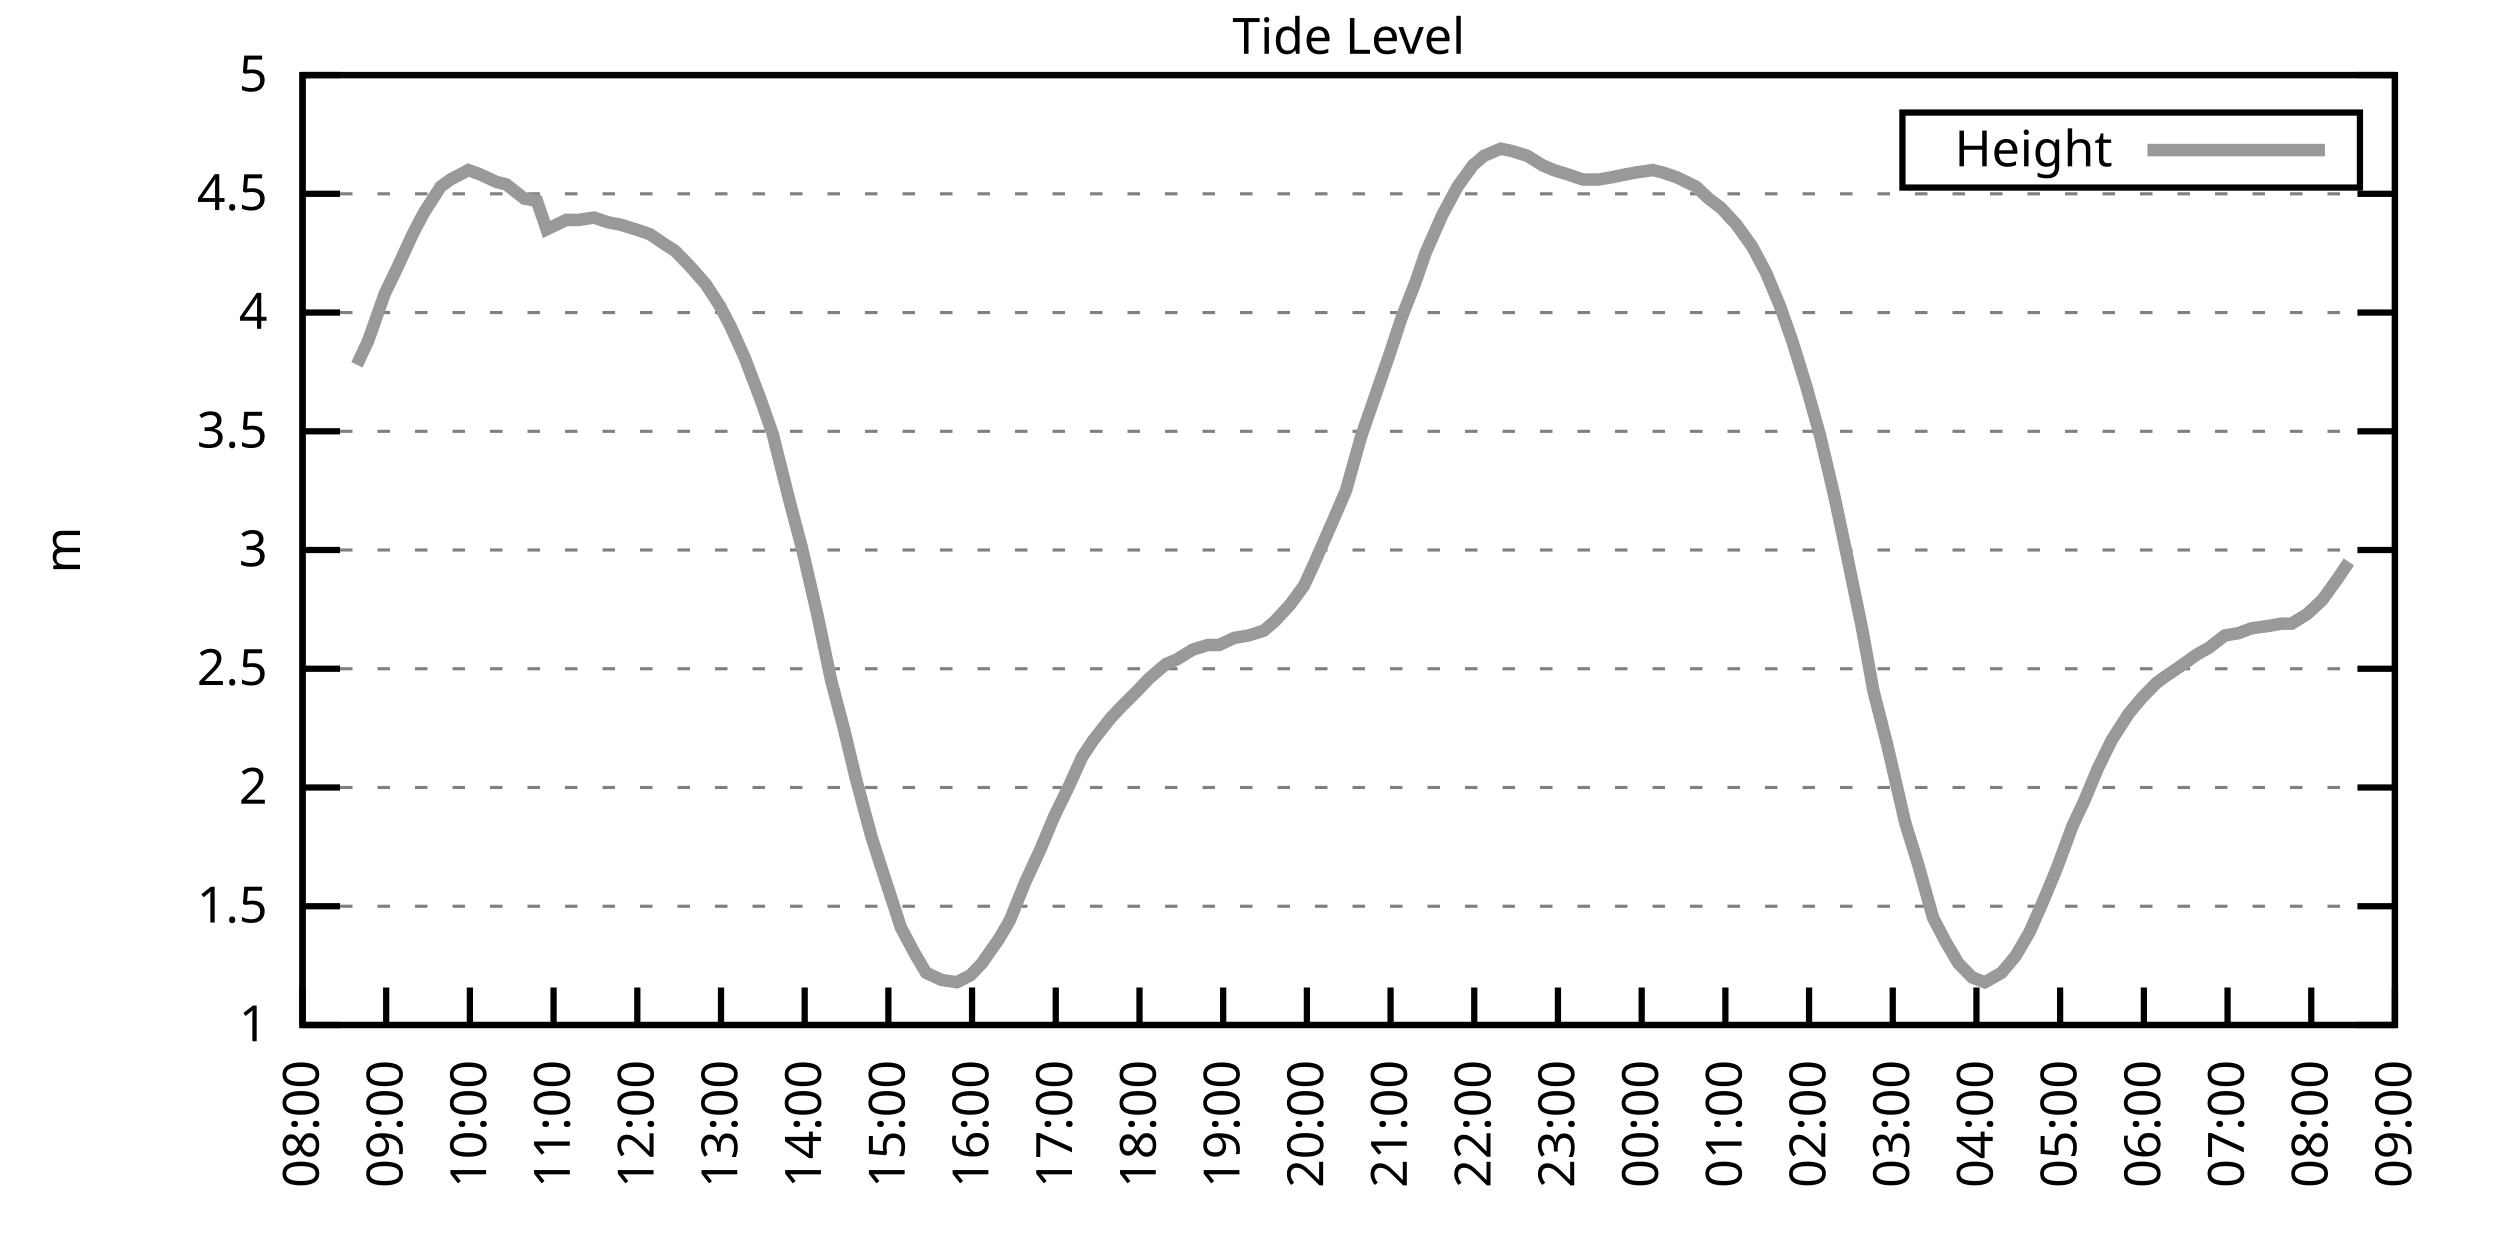
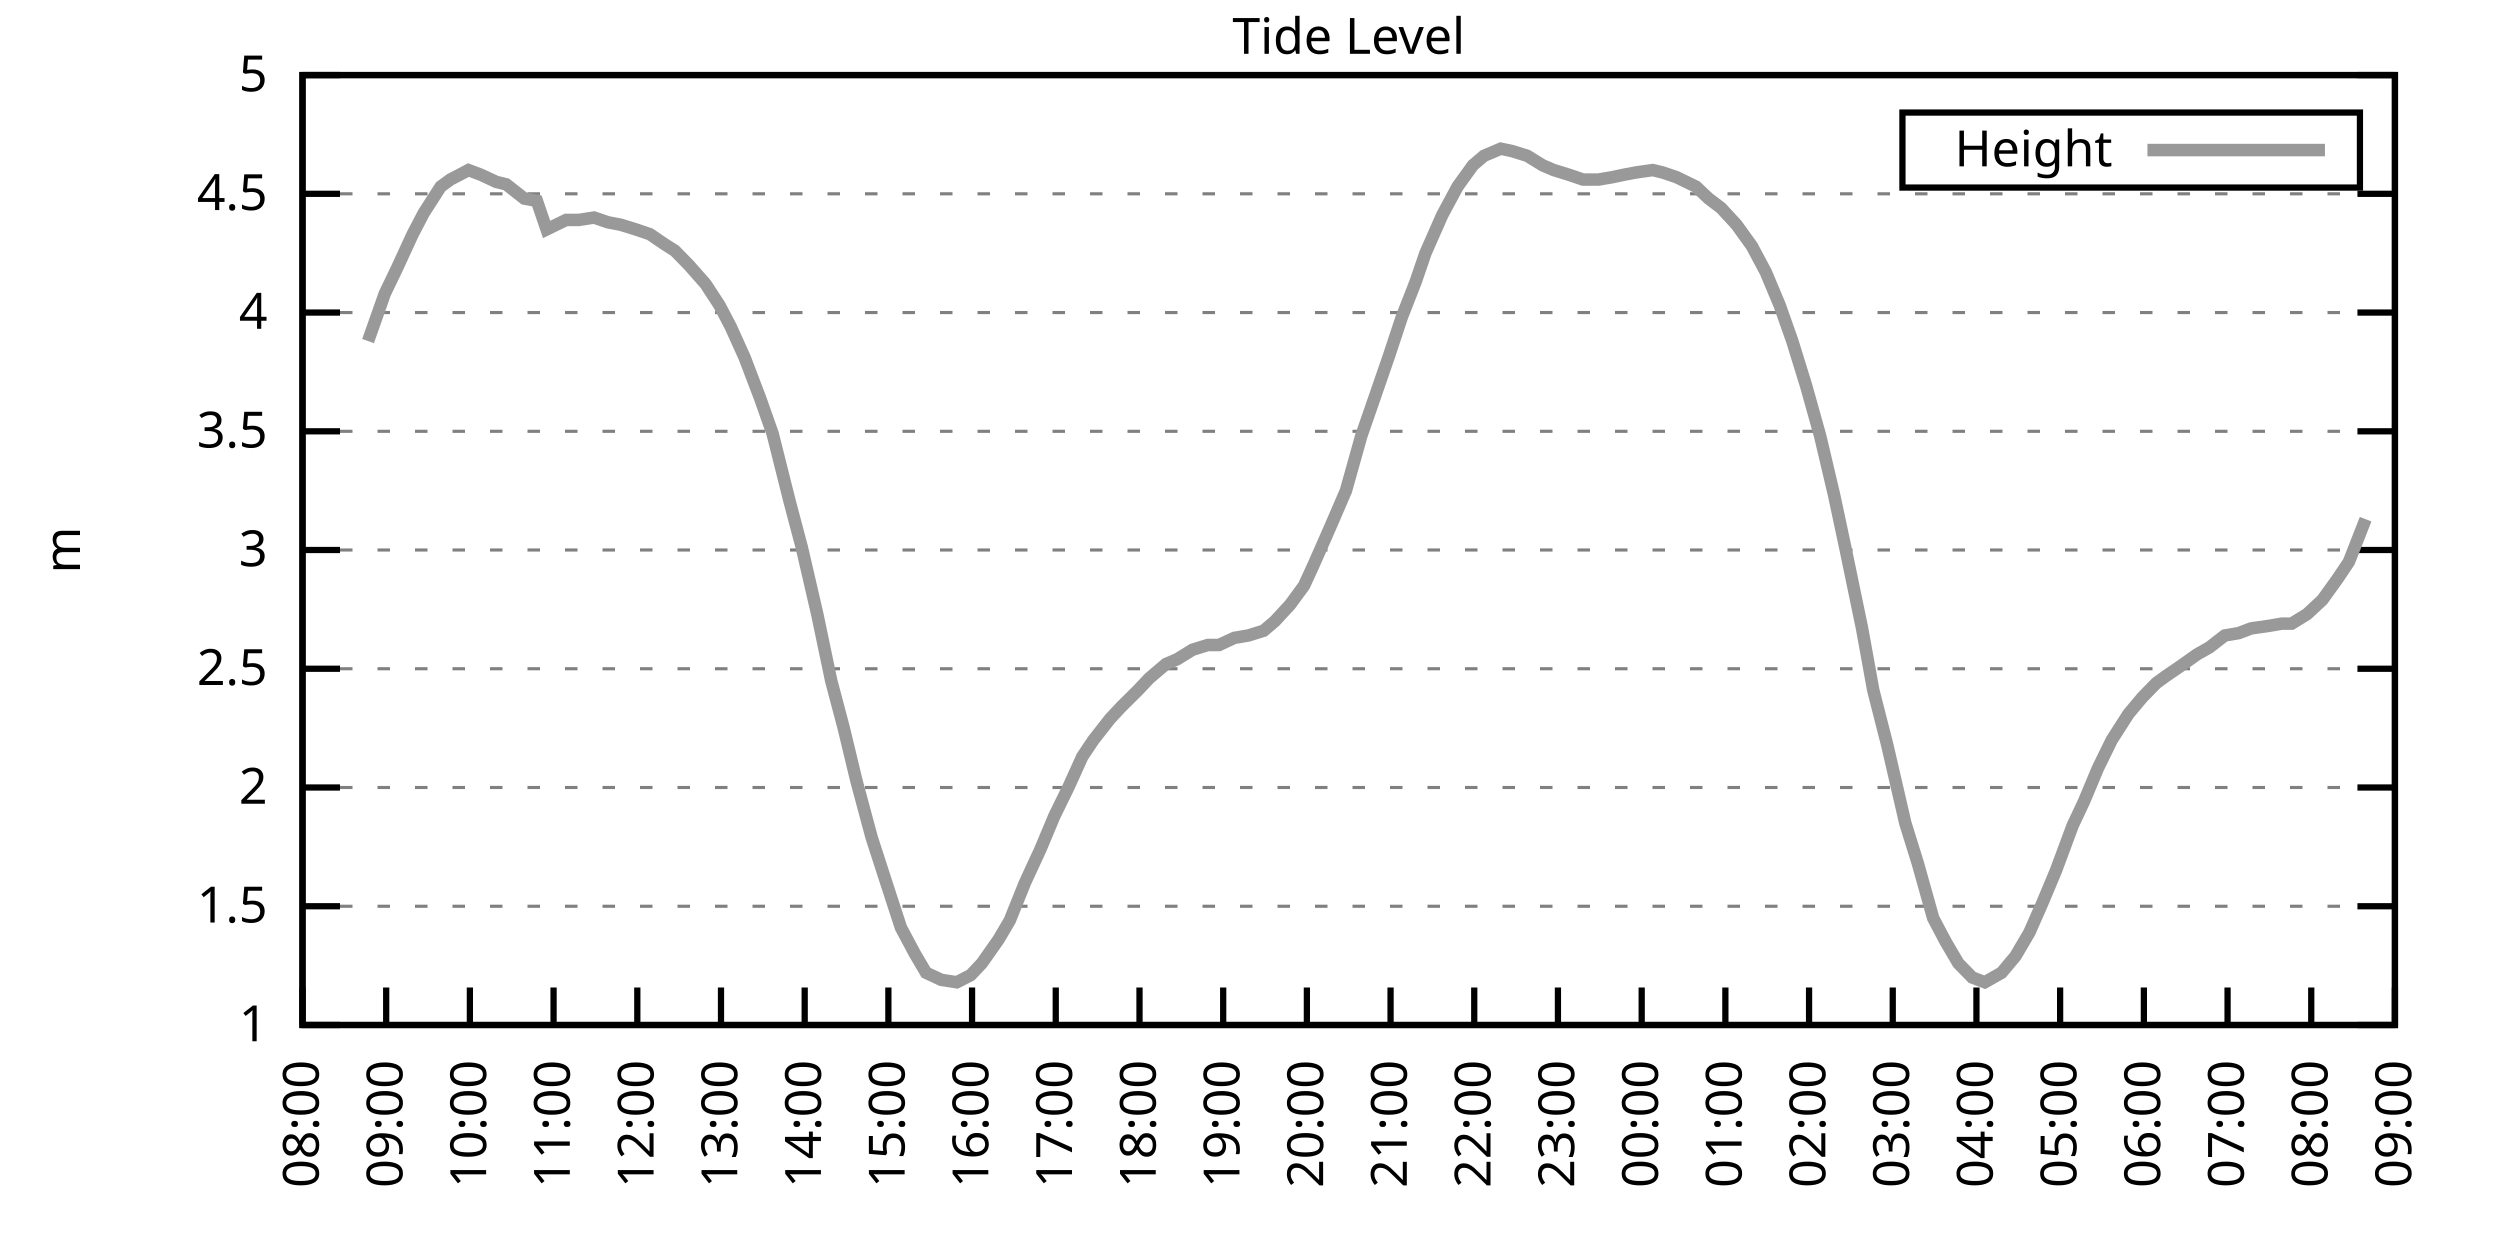
<svg xmlns="http://www.w3.org/2000/svg" xmlns:xlink="http://www.w3.org/1999/xlink" width="400" height="200" viewBox="0 0 400 200">
  <g id="gnuplot_canvas">
    <rect x="0" y="0" width="400" height="200" fill="none" />
    <defs>
      <circle id="gpDot" r="0.5" stroke-width="0.5" stroke="currentColor" />
      <path id="gpPt0" stroke-width="0.333" stroke="currentColor" d="M-1,0 h2 M0,-1 v2" />
      <path id="gpPt1" stroke-width="0.333" stroke="currentColor" d="M-1,-1 L1,1 M1,-1 L-1,1" />
      <path id="gpPt2" stroke-width="0.333" stroke="currentColor" d="M-1,0 L1,0 M0,-1 L0,1 M-1,-1 L1,1 M-1,1 L1,-1" />
      <rect id="gpPt3" stroke-width="0.333" stroke="currentColor" x="-1" y="-1" width="2" height="2" />
      <rect id="gpPt4" stroke-width="0.333" stroke="currentColor" fill="currentColor" x="-1" y="-1" width="2" height="2" />
      <circle id="gpPt5" stroke-width="0.333" stroke="currentColor" cx="0" cy="0" r="1" />
      <use xlink:href="#gpPt5" id="gpPt6" fill="currentColor" stroke="none" />
      <path id="gpPt7" stroke-width="0.333" stroke="currentColor" d="M0,-1.33 L-1.33,0.67 L1.33,0.67 z" />
      <use xlink:href="#gpPt7" id="gpPt8" fill="currentColor" stroke="none" />
      <use xlink:href="#gpPt7" id="gpPt9" stroke="currentColor" transform="rotate(180)" />
      <use xlink:href="#gpPt9" id="gpPt10" fill="currentColor" stroke="none" />
      <use xlink:href="#gpPt3" id="gpPt11" stroke="currentColor" transform="rotate(45)" />
      <use xlink:href="#gpPt11" id="gpPt12" fill="currentColor" stroke="none" />
      <path id="gpPt13" stroke-width="0.333" stroke="currentColor" d="M0,1.330 L1.265,0.411 L0.782,-1.067 L-0.782,-1.076 L-1.265,0.411 z" />
      <use xlink:href="#gpPt13" id="gpPt14" fill="currentColor" stroke="none" />
      <filter id="textbox" filterUnits="objectBoundingBox" x="0" y="0" height="1" width="1">
        <feFlood flood-color="white" flood-opacity="1" result="bgnd" />
        <feComposite in="SourceGraphic" in2="bgnd" operator="atop" />
      </filter>
      <filter id="greybox" filterUnits="objectBoundingBox" x="0" y="0" height="1" width="1">
        <feFlood flood-color="lightgrey" flood-opacity="1" result="grey" />
        <feComposite in="SourceGraphic" in2="grey" operator="atop" />
      </filter>
    </defs>
    <g fill="none" color="white" stroke="currentColor" stroke-width="1.00" stroke-linecap="butt" stroke-linejoin="miter">
</g>
    <g fill="none" color="black" stroke="currentColor" stroke-width="1.00" stroke-linecap="butt" stroke-linejoin="miter">
      <g stroke="none" shape-rendering="crispEdges">
        <polygon fill="rgb(255, 255, 255)" points="48.40,164.00 383.18,164.00 383.18,12.02 48.40,12.02 " />
      </g>
    </g>
    <g fill="none" color="black" stroke="currentColor" stroke-width="1.00" stroke-linecap="butt" stroke-linejoin="miter">
</g>
    <g fill="none" color="black" stroke="black" stroke-width="0.50" stroke-linecap="butt" stroke-linejoin="miter">
</g>
    <g fill="none" color="gray" stroke="currentColor" stroke-width="0.50" stroke-linecap="butt" stroke-linejoin="miter">
      <path stroke="gray" stroke-dasharray="2,4" class="gridline" d="M48.40,164.00 L383.19,164.00  " />
    </g>
    <g fill="none" color="gray" stroke="gray" stroke-width="1.00" stroke-linecap="butt" stroke-linejoin="miter">
</g>
    <g fill="none" color="black" stroke="currentColor" stroke-width="1.00" stroke-linecap="butt" stroke-linejoin="miter">
      <path stroke="black" d="M48.40,164.00 L54.40,164.00 M383.19,164.00 L377.19,164.00  " />
      <g transform="translate(42.80,166.60)" stroke="none" fill="black" font-family="Sans" font-size="8.00" text-anchor="end">
        <text>
          <tspan font-family="Sans"> 1</tspan>
        </text>
      </g>
    </g>
    <g fill="none" color="black" stroke="currentColor" stroke-width="1.00" stroke-linecap="butt" stroke-linejoin="miter">
</g>
    <g fill="none" color="black" stroke="black" stroke-width="0.50" stroke-linecap="butt" stroke-linejoin="miter">
</g>
    <g fill="none" color="gray" stroke="currentColor" stroke-width="0.50" stroke-linecap="butt" stroke-linejoin="miter">
      <path stroke="gray" stroke-dasharray="2,4" class="gridline" d="M48.40,145.00 L383.19,145.00  " />
    </g>
    <g fill="none" color="gray" stroke="gray" stroke-width="1.00" stroke-linecap="butt" stroke-linejoin="miter">
</g>
    <g fill="none" color="black" stroke="currentColor" stroke-width="1.00" stroke-linecap="butt" stroke-linejoin="miter">
      <path stroke="black" d="M48.40,145.00 L54.40,145.00 M383.19,145.00 L377.19,145.00  " />
      <g transform="translate(42.80,147.60)" stroke="none" fill="black" font-family="Sans" font-size="8.00" text-anchor="end">
        <text>
          <tspan font-family="Sans"> 1.5</tspan>
        </text>
      </g>
    </g>
    <g fill="none" color="black" stroke="currentColor" stroke-width="1.00" stroke-linecap="butt" stroke-linejoin="miter">
</g>
    <g fill="none" color="black" stroke="black" stroke-width="0.50" stroke-linecap="butt" stroke-linejoin="miter">
</g>
    <g fill="none" color="gray" stroke="currentColor" stroke-width="0.50" stroke-linecap="butt" stroke-linejoin="miter">
      <path stroke="gray" stroke-dasharray="2,4" class="gridline" d="M48.40,126.00 L383.19,126.00  " />
    </g>
    <g fill="none" color="gray" stroke="gray" stroke-width="1.00" stroke-linecap="butt" stroke-linejoin="miter">
</g>
    <g fill="none" color="black" stroke="currentColor" stroke-width="1.00" stroke-linecap="butt" stroke-linejoin="miter">
      <path stroke="black" d="M48.40,126.00 L54.40,126.00 M383.19,126.00 L377.19,126.00  " />
      <g transform="translate(42.80,128.60)" stroke="none" fill="black" font-family="Sans" font-size="8.00" text-anchor="end">
        <text>
          <tspan font-family="Sans"> 2</tspan>
        </text>
      </g>
    </g>
    <g fill="none" color="black" stroke="currentColor" stroke-width="1.00" stroke-linecap="butt" stroke-linejoin="miter">
</g>
    <g fill="none" color="black" stroke="black" stroke-width="0.50" stroke-linecap="butt" stroke-linejoin="miter">
</g>
    <g fill="none" color="gray" stroke="currentColor" stroke-width="0.50" stroke-linecap="butt" stroke-linejoin="miter">
      <path stroke="gray" stroke-dasharray="2,4" class="gridline" d="M48.40,107.00 L383.19,107.00  " />
    </g>
    <g fill="none" color="gray" stroke="gray" stroke-width="1.00" stroke-linecap="butt" stroke-linejoin="miter">
</g>
    <g fill="none" color="black" stroke="currentColor" stroke-width="1.00" stroke-linecap="butt" stroke-linejoin="miter">
      <path stroke="black" d="M48.40,107.00 L54.40,107.00 M383.19,107.00 L377.19,107.00  " />
      <g transform="translate(42.80,109.60)" stroke="none" fill="black" font-family="Sans" font-size="8.00" text-anchor="end">
        <text>
          <tspan font-family="Sans"> 2.5</tspan>
        </text>
      </g>
    </g>
    <g fill="none" color="black" stroke="currentColor" stroke-width="1.00" stroke-linecap="butt" stroke-linejoin="miter">
</g>
    <g fill="none" color="black" stroke="black" stroke-width="0.50" stroke-linecap="butt" stroke-linejoin="miter">
</g>
    <g fill="none" color="gray" stroke="currentColor" stroke-width="0.50" stroke-linecap="butt" stroke-linejoin="miter">
      <path stroke="gray" stroke-dasharray="2,4" class="gridline" d="M48.40,88.00 L383.19,88.00  " />
    </g>
    <g fill="none" color="gray" stroke="gray" stroke-width="1.00" stroke-linecap="butt" stroke-linejoin="miter">
</g>
    <g fill="none" color="black" stroke="currentColor" stroke-width="1.00" stroke-linecap="butt" stroke-linejoin="miter">
      <path stroke="black" d="M48.40,88.00 L54.40,88.00 M383.19,88.00 L377.19,88.00  " />
      <g transform="translate(42.80,90.60)" stroke="none" fill="black" font-family="Sans" font-size="8.00" text-anchor="end">
        <text>
          <tspan font-family="Sans"> 3</tspan>
        </text>
      </g>
    </g>
    <g fill="none" color="black" stroke="currentColor" stroke-width="1.00" stroke-linecap="butt" stroke-linejoin="miter">
</g>
    <g fill="none" color="black" stroke="black" stroke-width="0.50" stroke-linecap="butt" stroke-linejoin="miter">
</g>
    <g fill="none" color="gray" stroke="currentColor" stroke-width="0.50" stroke-linecap="butt" stroke-linejoin="miter">
      <path stroke="gray" stroke-dasharray="2,4" class="gridline" d="M48.40,69.01 L383.19,69.01  " />
    </g>
    <g fill="none" color="gray" stroke="gray" stroke-width="1.00" stroke-linecap="butt" stroke-linejoin="miter">
</g>
    <g fill="none" color="black" stroke="currentColor" stroke-width="1.00" stroke-linecap="butt" stroke-linejoin="miter">
      <path stroke="black" d="M48.40,69.01 L54.40,69.01 M383.19,69.01 L377.19,69.01  " />
      <g transform="translate(42.80,71.61)" stroke="none" fill="black" font-family="Sans" font-size="8.00" text-anchor="end">
        <text>
          <tspan font-family="Sans"> 3.5</tspan>
        </text>
      </g>
    </g>
    <g fill="none" color="black" stroke="currentColor" stroke-width="1.00" stroke-linecap="butt" stroke-linejoin="miter">
</g>
    <g fill="none" color="black" stroke="black" stroke-width="0.50" stroke-linecap="butt" stroke-linejoin="miter">
</g>
    <g fill="none" color="gray" stroke="currentColor" stroke-width="0.50" stroke-linecap="butt" stroke-linejoin="miter">
      <path stroke="gray" stroke-dasharray="2,4" class="gridline" d="M48.40,50.01 L383.19,50.01  " />
    </g>
    <g fill="none" color="gray" stroke="gray" stroke-width="1.00" stroke-linecap="butt" stroke-linejoin="miter">
</g>
    <g fill="none" color="black" stroke="currentColor" stroke-width="1.00" stroke-linecap="butt" stroke-linejoin="miter">
      <path stroke="black" d="M48.40,50.01 L54.40,50.01 M383.19,50.01 L377.19,50.01  " />
      <g transform="translate(42.80,52.61)" stroke="none" fill="black" font-family="Sans" font-size="8.00" text-anchor="end">
        <text>
          <tspan font-family="Sans"> 4</tspan>
        </text>
      </g>
    </g>
    <g fill="none" color="black" stroke="currentColor" stroke-width="1.00" stroke-linecap="butt" stroke-linejoin="miter">
</g>
    <g fill="none" color="black" stroke="black" stroke-width="0.50" stroke-linecap="butt" stroke-linejoin="miter">
</g>
    <g fill="none" color="gray" stroke="currentColor" stroke-width="0.50" stroke-linecap="butt" stroke-linejoin="miter">
      <path stroke="gray" stroke-dasharray="2,4" class="gridline" d="M48.40,31.01 L383.19,31.01  " />
    </g>
    <g fill="none" color="gray" stroke="gray" stroke-width="1.00" stroke-linecap="butt" stroke-linejoin="miter">
</g>
    <g fill="none" color="black" stroke="currentColor" stroke-width="1.00" stroke-linecap="butt" stroke-linejoin="miter">
      <path stroke="black" d="M48.40,31.01 L54.40,31.01 M383.19,31.01 L377.19,31.01  " />
      <g transform="translate(42.80,33.61)" stroke="none" fill="black" font-family="Sans" font-size="8.00" text-anchor="end">
        <text>
          <tspan font-family="Sans"> 4.5</tspan>
        </text>
      </g>
    </g>
    <g fill="none" color="black" stroke="currentColor" stroke-width="1.00" stroke-linecap="butt" stroke-linejoin="miter">
</g>
    <g fill="none" color="black" stroke="black" stroke-width="0.50" stroke-linecap="butt" stroke-linejoin="miter">
</g>
    <g fill="none" color="gray" stroke="currentColor" stroke-width="0.50" stroke-linecap="butt" stroke-linejoin="miter">
      <path stroke="gray" stroke-dasharray="2,4" class="gridline" d="M48.40,12.01 L383.19,12.01  " />
    </g>
    <g fill="none" color="gray" stroke="gray" stroke-width="1.00" stroke-linecap="butt" stroke-linejoin="miter">
</g>
    <g fill="none" color="black" stroke="currentColor" stroke-width="1.00" stroke-linecap="butt" stroke-linejoin="miter">
      <path stroke="black" d="M48.40,12.01 L54.40,12.01 M383.19,12.01 L377.19,12.01  " />
      <g transform="translate(42.80,14.61)" stroke="none" fill="black" font-family="Sans" font-size="8.00" text-anchor="end">
        <text>
          <tspan font-family="Sans"> 5</tspan>
        </text>
      </g>
    </g>
    <g fill="none" color="black" stroke="currentColor" stroke-width="1.00" stroke-linecap="butt" stroke-linejoin="miter">
      <path stroke="black" d="M48.40,164.00 L48.40,158.00  " />
      <g transform="translate(51.00,169.60) rotate(270.00)" stroke="none" fill="black" font-family="Sans" font-size="8.00" text-anchor="end">
        <text>
          <tspan font-family="Sans">08:00</tspan>
        </text>
      </g>
    </g>
    <g fill="none" color="black" stroke="currentColor" stroke-width="1.00" stroke-linecap="butt" stroke-linejoin="miter">
      <path stroke="black" d="M61.79,164.00 L61.79,158.00  " />
      <g transform="translate(64.39,169.60) rotate(270.00)" stroke="none" fill="black" font-family="Sans" font-size="8.00" text-anchor="end">
        <text>
          <tspan font-family="Sans">09:00</tspan>
        </text>
      </g>
    </g>
    <g fill="none" color="black" stroke="currentColor" stroke-width="1.00" stroke-linecap="butt" stroke-linejoin="miter">
      <path stroke="black" d="M75.18,164.00 L75.18,158.00  " />
      <g transform="translate(77.78,169.60) rotate(270.00)" stroke="none" fill="black" font-family="Sans" font-size="8.00" text-anchor="end">
        <text>
          <tspan font-family="Sans">10:00</tspan>
        </text>
      </g>
    </g>
    <g fill="none" color="black" stroke="currentColor" stroke-width="1.00" stroke-linecap="butt" stroke-linejoin="miter">
      <path stroke="black" d="M88.57,164.00 L88.57,158.00  " />
      <g transform="translate(91.17,169.60) rotate(270.00)" stroke="none" fill="black" font-family="Sans" font-size="8.00" text-anchor="end">
        <text>
          <tspan font-family="Sans">11:00</tspan>
        </text>
      </g>
    </g>
    <g fill="none" color="black" stroke="currentColor" stroke-width="1.00" stroke-linecap="butt" stroke-linejoin="miter">
      <path stroke="black" d="M101.97,164.00 L101.97,158.00  " />
      <g transform="translate(104.57,169.60) rotate(270.00)" stroke="none" fill="black" font-family="Sans" font-size="8.00" text-anchor="end">
        <text>
          <tspan font-family="Sans">12:00</tspan>
        </text>
      </g>
    </g>
    <g fill="none" color="black" stroke="currentColor" stroke-width="1.00" stroke-linecap="butt" stroke-linejoin="miter">
      <path stroke="black" d="M115.36,164.00 L115.36,158.00  " />
      <g transform="translate(117.96,169.60) rotate(270.00)" stroke="none" fill="black" font-family="Sans" font-size="8.00" text-anchor="end">
        <text>
          <tspan font-family="Sans">13:00</tspan>
        </text>
      </g>
    </g>
    <g fill="none" color="black" stroke="currentColor" stroke-width="1.00" stroke-linecap="butt" stroke-linejoin="miter">
      <path stroke="black" d="M128.75,164.00 L128.75,158.00  " />
      <g transform="translate(131.35,169.60) rotate(270.00)" stroke="none" fill="black" font-family="Sans" font-size="8.00" text-anchor="end">
        <text>
          <tspan font-family="Sans">14:00</tspan>
        </text>
      </g>
    </g>
    <g fill="none" color="black" stroke="currentColor" stroke-width="1.00" stroke-linecap="butt" stroke-linejoin="miter">
      <path stroke="black" d="M142.14,164.00 L142.14,158.00  " />
      <g transform="translate(144.74,169.60) rotate(270.00)" stroke="none" fill="black" font-family="Sans" font-size="8.00" text-anchor="end">
        <text>
          <tspan font-family="Sans">15:00</tspan>
        </text>
      </g>
    </g>
    <g fill="none" color="black" stroke="currentColor" stroke-width="1.00" stroke-linecap="butt" stroke-linejoin="miter">
      <path stroke="black" d="M155.53,164.00 L155.53,158.00  " />
      <g transform="translate(158.13,169.60) rotate(270.00)" stroke="none" fill="black" font-family="Sans" font-size="8.00" text-anchor="end">
        <text>
          <tspan font-family="Sans">16:00</tspan>
        </text>
      </g>
    </g>
    <g fill="none" color="black" stroke="currentColor" stroke-width="1.00" stroke-linecap="butt" stroke-linejoin="miter">
      <path stroke="black" d="M168.92,164.00 L168.92,158.00  " />
      <g transform="translate(171.52,169.60) rotate(270.00)" stroke="none" fill="black" font-family="Sans" font-size="8.00" text-anchor="end">
        <text>
          <tspan font-family="Sans">17:00</tspan>
        </text>
      </g>
    </g>
    <g fill="none" color="black" stroke="currentColor" stroke-width="1.00" stroke-linecap="butt" stroke-linejoin="miter">
      <path stroke="black" d="M182.32,164.00 L182.32,158.00  " />
      <g transform="translate(184.92,169.60) rotate(270.00)" stroke="none" fill="black" font-family="Sans" font-size="8.00" text-anchor="end">
        <text>
          <tspan font-family="Sans">18:00</tspan>
        </text>
      </g>
    </g>
    <g fill="none" color="black" stroke="currentColor" stroke-width="1.00" stroke-linecap="butt" stroke-linejoin="miter">
      <path stroke="black" d="M195.71,164.00 L195.71,158.00  " />
      <g transform="translate(198.31,169.60) rotate(270.00)" stroke="none" fill="black" font-family="Sans" font-size="8.00" text-anchor="end">
        <text>
          <tspan font-family="Sans">19:00</tspan>
        </text>
      </g>
    </g>
    <g fill="none" color="black" stroke="currentColor" stroke-width="1.00" stroke-linecap="butt" stroke-linejoin="miter">
      <path stroke="black" d="M209.10,164.00 L209.10,158.00  " />
      <g transform="translate(211.70,169.60) rotate(270.00)" stroke="none" fill="black" font-family="Sans" font-size="8.00" text-anchor="end">
        <text>
          <tspan font-family="Sans">20:00</tspan>
        </text>
      </g>
    </g>
    <g fill="none" color="black" stroke="currentColor" stroke-width="1.00" stroke-linecap="butt" stroke-linejoin="miter">
      <path stroke="black" d="M222.49,164.00 L222.49,158.00  " />
      <g transform="translate(225.09,169.60) rotate(270.00)" stroke="none" fill="black" font-family="Sans" font-size="8.00" text-anchor="end">
        <text>
          <tspan font-family="Sans">21:00</tspan>
        </text>
      </g>
    </g>
    <g fill="none" color="black" stroke="currentColor" stroke-width="1.00" stroke-linecap="butt" stroke-linejoin="miter">
      <path stroke="black" d="M235.88,164.00 L235.88,158.00  " />
      <g transform="translate(238.48,169.60) rotate(270.00)" stroke="none" fill="black" font-family="Sans" font-size="8.00" text-anchor="end">
        <text>
          <tspan font-family="Sans">22:00</tspan>
        </text>
      </g>
    </g>
    <g fill="none" color="black" stroke="currentColor" stroke-width="1.00" stroke-linecap="butt" stroke-linejoin="miter">
      <path stroke="black" d="M249.27,164.00 L249.27,158.00  " />
      <g transform="translate(251.87,169.60) rotate(270.00)" stroke="none" fill="black" font-family="Sans" font-size="8.00" text-anchor="end">
        <text>
          <tspan font-family="Sans">23:00</tspan>
        </text>
      </g>
    </g>
    <g fill="none" color="black" stroke="currentColor" stroke-width="1.00" stroke-linecap="butt" stroke-linejoin="miter">
      <path stroke="black" d="M262.67,164.00 L262.67,158.00  " />
      <g transform="translate(265.27,169.60) rotate(270.00)" stroke="none" fill="black" font-family="Sans" font-size="8.00" text-anchor="end">
        <text>
          <tspan font-family="Sans">00:00</tspan>
        </text>
      </g>
    </g>
    <g fill="none" color="black" stroke="currentColor" stroke-width="1.00" stroke-linecap="butt" stroke-linejoin="miter">
      <path stroke="black" d="M276.06,164.00 L276.06,158.00  " />
      <g transform="translate(278.66,169.60) rotate(270.00)" stroke="none" fill="black" font-family="Sans" font-size="8.00" text-anchor="end">
        <text>
          <tspan font-family="Sans">01:00</tspan>
        </text>
      </g>
    </g>
    <g fill="none" color="black" stroke="currentColor" stroke-width="1.00" stroke-linecap="butt" stroke-linejoin="miter">
      <path stroke="black" d="M289.45,164.00 L289.45,158.00  " />
      <g transform="translate(292.05,169.60) rotate(270.00)" stroke="none" fill="black" font-family="Sans" font-size="8.00" text-anchor="end">
        <text>
          <tspan font-family="Sans">02:00</tspan>
        </text>
      </g>
    </g>
    <g fill="none" color="black" stroke="currentColor" stroke-width="1.00" stroke-linecap="butt" stroke-linejoin="miter">
      <path stroke="black" d="M302.84,164.00 L302.84,158.00  " />
      <g transform="translate(305.44,169.60) rotate(270.00)" stroke="none" fill="black" font-family="Sans" font-size="8.00" text-anchor="end">
        <text>
          <tspan font-family="Sans">03:00</tspan>
        </text>
      </g>
    </g>
    <g fill="none" color="black" stroke="currentColor" stroke-width="1.00" stroke-linecap="butt" stroke-linejoin="miter">
      <path stroke="black" d="M316.23,164.00 L316.23,158.00  " />
      <g transform="translate(318.83,169.60) rotate(270.00)" stroke="none" fill="black" font-family="Sans" font-size="8.00" text-anchor="end">
        <text>
          <tspan font-family="Sans">04:00</tspan>
        </text>
      </g>
    </g>
    <g fill="none" color="black" stroke="currentColor" stroke-width="1.00" stroke-linecap="butt" stroke-linejoin="miter">
      <path stroke="black" d="M329.62,164.00 L329.62,158.00  " />
      <g transform="translate(332.22,169.60) rotate(270.00)" stroke="none" fill="black" font-family="Sans" font-size="8.00" text-anchor="end">
        <text>
          <tspan font-family="Sans">05:00</tspan>
        </text>
      </g>
    </g>
    <g fill="none" color="black" stroke="currentColor" stroke-width="1.00" stroke-linecap="butt" stroke-linejoin="miter">
      <path stroke="black" d="M343.02,164.00 L343.02,158.00  " />
      <g transform="translate(345.62,169.60) rotate(270.00)" stroke="none" fill="black" font-family="Sans" font-size="8.00" text-anchor="end">
        <text>
          <tspan font-family="Sans">06:00</tspan>
        </text>
      </g>
    </g>
    <g fill="none" color="black" stroke="currentColor" stroke-width="1.00" stroke-linecap="butt" stroke-linejoin="miter">
      <path stroke="black" d="M356.41,164.00 L356.41,158.00  " />
      <g transform="translate(359.01,169.60) rotate(270.00)" stroke="none" fill="black" font-family="Sans" font-size="8.00" text-anchor="end">
        <text>
          <tspan font-family="Sans">07:00</tspan>
        </text>
      </g>
    </g>
    <g fill="none" color="black" stroke="currentColor" stroke-width="1.00" stroke-linecap="butt" stroke-linejoin="miter">
      <path stroke="black" d="M369.80,164.00 L369.80,158.00  " />
      <g transform="translate(372.40,169.60) rotate(270.00)" stroke="none" fill="black" font-family="Sans" font-size="8.00" text-anchor="end">
        <text>
          <tspan font-family="Sans">08:00</tspan>
        </text>
      </g>
    </g>
    <g fill="none" color="black" stroke="currentColor" stroke-width="1.00" stroke-linecap="butt" stroke-linejoin="miter">
      <path stroke="black" d="M383.19,164.00 L383.19,158.00  " />
      <g transform="translate(385.79,169.60) rotate(270.00)" stroke="none" fill="black" font-family="Sans" font-size="8.00" text-anchor="end">
        <text>
          <tspan font-family="Sans">09:00</tspan>
        </text>
      </g>
    </g>
    <g fill="none" color="black" stroke="currentColor" stroke-width="1.00" stroke-linecap="butt" stroke-linejoin="miter">
</g>
    <g fill="none" color="black" stroke="currentColor" stroke-width="1.00" stroke-linecap="butt" stroke-linejoin="miter">
      <path stroke="black" d="M48.40,12.01 L48.40,164.00 L383.19,164.00 L383.19,12.01 L48.40,12.01 Z  " />
    </g>
    <g fill="none" color="black" stroke="currentColor" stroke-width="1.00" stroke-linecap="butt" stroke-linejoin="miter">
</g>
    <g fill="none" color="black" stroke="currentColor" stroke-width="1.00" stroke-linecap="butt" stroke-linejoin="miter">
      <path stroke="black" d="M304.39,30.01 L304.39,18.01 L377.59,18.01 L377.59,30.01 L304.39,30.01 Z  " />
    </g>
    <g id="Tide_level_plot_1">
      <g fill="none" color="white" stroke="black" stroke-width="2.00" stroke-linecap="butt" stroke-linejoin="miter">
</g>
      <g fill="none" color="black" stroke="currentColor" stroke-width="2.00" stroke-linecap="butt" stroke-linejoin="miter">
        <g transform="translate(337.99,26.61)" stroke="none" fill="black" font-family="Sans" font-size="8.00" text-anchor="end">
          <text>
            <tspan font-family="Sans">Height</tspan>
          </text>
        </g>
      </g>
      <g fill="none" color="black" stroke="currentColor" stroke-width="2.00" stroke-linecap="butt" stroke-linejoin="miter">
-         <path stroke="rgb(153, 153, 153)" d="M343.59,24.01 L371.99,24.01 M57.10,58.37 L58.89,54.57 L61.57,46.97 L63.58,42.79 L66.03,37.47 L67.82,34.05   L70.50,29.87 L72.06,28.73 L74.96,27.21 L76.97,27.97 L79.42,29.11 L80.99,29.49 L83.89,31.77 L85.90,32.15   L87.46,36.71 L90.58,35.19 L92.59,35.19 L95.05,34.81 L97.28,35.57 L99.29,35.95 L101.74,36.71 L103.98,37.47   L106.21,38.99 L107.99,40.13 L110.22,42.41 L112.90,45.45 L115.13,48.87 L116.92,52.29 L119.15,57.23 L121.61,63.69   L123.62,69.39 L126.29,80.03 L128.30,87.63 L130.76,98.26 L132.99,108.90 L135.00,116.50 L137.01,124.86 L139.46,133.98   L141.92,141.58 L144.15,148.42 L146.38,152.60 L148.17,155.64 L150.62,156.78 L153.08,157.16 L155.31,156.02 L157.10,154.12   L159.77,150.32 L161.56,147.28 L164.01,141.20 L166.47,135.88 L168.70,130.56 L170.93,126.00 L173.17,121.06 L174.95,118.40   L177.63,114.98 L179.41,113.08 L182.09,110.42 L183.88,108.52 L186.56,106.24 L188.34,105.48 L190.80,103.96 L193.25,103.20   L195.04,103.20 L197.49,102.06 L199.73,101.68 L202.18,100.92 L203.97,99.40 L206.42,96.74 L208.65,93.70 L210.22,90.28   L212.89,84.21 L215.35,78.51 L217.80,69.77 L220.04,63.31 L222.27,56.85 L224.28,50.77 L226.51,45.07 L228.07,40.51   L230.75,34.43 L233.20,29.87 L235.66,26.45 L237.44,24.93 L240.12,23.79 L241.91,24.17 L244.36,24.93 L246.82,26.45   L248.60,27.21 L251.06,27.97 L253.29,28.73 L255.75,28.73 L257.98,28.35 L259.76,27.97 L261.77,27.59 L264.45,27.21   L266.01,27.59 L268.25,28.35 L271.37,29.87 L273.38,31.77 L275.39,33.29 L277.84,35.95 L280.30,39.37 L282.53,43.55   L284.76,48.87 L286.77,54.57 L289.00,61.79 L291.23,69.77 L293.47,79.27 L295.25,87.63 L297.93,100.54 L299.72,110.42   L301.95,119.16 L304.85,131.70 L306.86,138.16 L309.31,146.90 L311.32,150.70 L313.33,154.12 L315.56,156.40 L317.57,157.16   L320.25,155.64 L322.48,152.98 L324.71,149.18 L326.72,144.62 L328.95,139.30 L331.63,132.08 L333.42,128.28 L335.65,122.96   L337.88,118.40 L340.56,114.22 L342.79,111.56 L345.02,109.28 L346.59,108.14 L348.82,106.62 L351.50,104.72 L353.51,103.58   L355.96,101.68 L358.19,101.30 L360.20,100.54 L362.88,100.16 L365.11,99.78 L366.67,99.78 L369.13,98.26 L371.58,95.98   L374.04,92.56 L375.82,89.90  " />
+         <path stroke="rgb(153, 153, 153)" d="M343.59,24.01 L371.99,24.01 M58.89,54.57 L61.57,46.97 L63.58,42.79 L66.03,37.47 L67.82,34.05 L70.50,29.87   L72.06,28.73 L74.96,27.21 L76.97,27.97 L79.42,29.11 L80.99,29.49 L83.89,31.77 L85.90,32.15 L87.46,36.71   L90.58,35.19 L92.59,35.19 L95.05,34.81 L97.28,35.57 L99.29,35.95 L101.74,36.71 L103.98,37.47 L106.21,38.99   L107.99,40.13 L110.22,42.41 L112.90,45.45 L115.13,48.87 L116.92,52.29 L119.15,57.23 L121.61,63.69 L123.62,69.39   L126.29,80.03 L128.30,87.63 L130.76,98.26 L132.99,108.90 L135.00,116.50 L137.01,124.86 L139.46,133.98 L141.92,141.58   L144.15,148.42 L146.38,152.60 L148.17,155.64 L150.62,156.78 L153.08,157.16 L155.31,156.02 L157.10,154.12 L159.77,150.32   L161.56,147.28 L164.01,141.20 L166.47,135.88 L168.70,130.56 L170.93,126.00 L173.17,121.06 L174.95,118.40 L177.63,114.98   L179.41,113.08 L182.09,110.42 L183.88,108.52 L186.56,106.24 L188.34,105.48 L190.80,103.96 L193.25,103.20 L195.04,103.20   L197.49,102.06 L199.73,101.68 L202.18,100.92 L203.97,99.40 L206.42,96.74 L208.65,93.70 L210.22,90.28 L212.89,84.21   L215.35,78.51 L217.80,69.77 L220.04,63.31 L222.27,56.85 L224.28,50.77 L226.51,45.07 L228.07,40.51 L230.75,34.43   L233.20,29.87 L235.66,26.45 L237.44,24.93 L240.12,23.79 L241.91,24.17 L244.36,24.93 L246.82,26.45 L248.60,27.21   L251.06,27.97 L253.29,28.73 L255.75,28.73 L257.98,28.35 L259.76,27.97 L261.77,27.59 L264.45,27.21 L266.01,27.59   L268.25,28.35 L271.37,29.87 L273.38,31.77 L275.39,33.29 L277.84,35.95 L280.30,39.37 L282.53,43.55 L284.76,48.87   L286.77,54.57 L289.00,61.79 L291.23,69.77 L293.47,79.27 L295.25,87.63 L297.93,100.54 L299.72,110.42 L301.95,119.16   L304.85,131.70 L306.86,138.16 L309.31,146.90 L311.32,150.70 L313.33,154.12 L315.56,156.40 L317.57,157.16 L320.25,155.64   L322.48,152.98 L324.71,149.18 L326.72,144.62 L328.95,139.30 L331.63,132.08 L333.42,128.28 L335.65,122.96 L337.88,118.40   L340.56,114.22 L342.79,111.56 L345.02,109.28 L346.59,108.14 L348.82,106.62 L351.50,104.72 L353.51,103.58 L355.96,101.68   L358.19,101.30 L360.20,100.54 L362.88,100.16 L365.11,99.78 L366.67,99.78 L369.13,98.26 L371.58,95.98 L374.04,92.56   L375.82,89.90 L378.50,83.07  " />
      </g>
    </g>
    <g fill="none" color="black" stroke="currentColor" stroke-width="2.00" stroke-linecap="butt" stroke-linejoin="miter">
</g>
    <g fill="none" color="black" stroke="black" stroke-width="1.00" stroke-linecap="butt" stroke-linejoin="miter">
</g>
    <g fill="none" color="black" stroke="currentColor" stroke-width="1.00" stroke-linecap="butt" stroke-linejoin="miter">
      <path stroke="black" d="M48.40,12.01 L48.40,164.00 L383.19,164.00 L383.19,12.01 L48.40,12.01 Z  " />
      <g transform="translate(12.80,88.01) rotate(270.00)" stroke="none" fill="black" font-family="Sans" font-size="8.00" text-anchor="middle">
        <text>
          <tspan font-family="Sans">m</tspan>
        </text>
      </g>
    </g>
    <g fill="none" color="black" stroke="currentColor" stroke-width="1.00" stroke-linecap="butt" stroke-linejoin="miter">
</g>
    <g fill="none" color="black" stroke="currentColor" stroke-width="1.00" stroke-linecap="butt" stroke-linejoin="miter">
      <g transform="translate(215.79,8.61)" stroke="none" fill="black" font-family="Sans" font-size="8.00" text-anchor="middle">
        <text>
          <tspan font-family="Sans">Tide Level</tspan>
        </text>
      </g>
    </g>
    <g fill="none" color="black" stroke="currentColor" stroke-width="1.00" stroke-linecap="butt" stroke-linejoin="miter">
</g>
  </g>
</svg>
